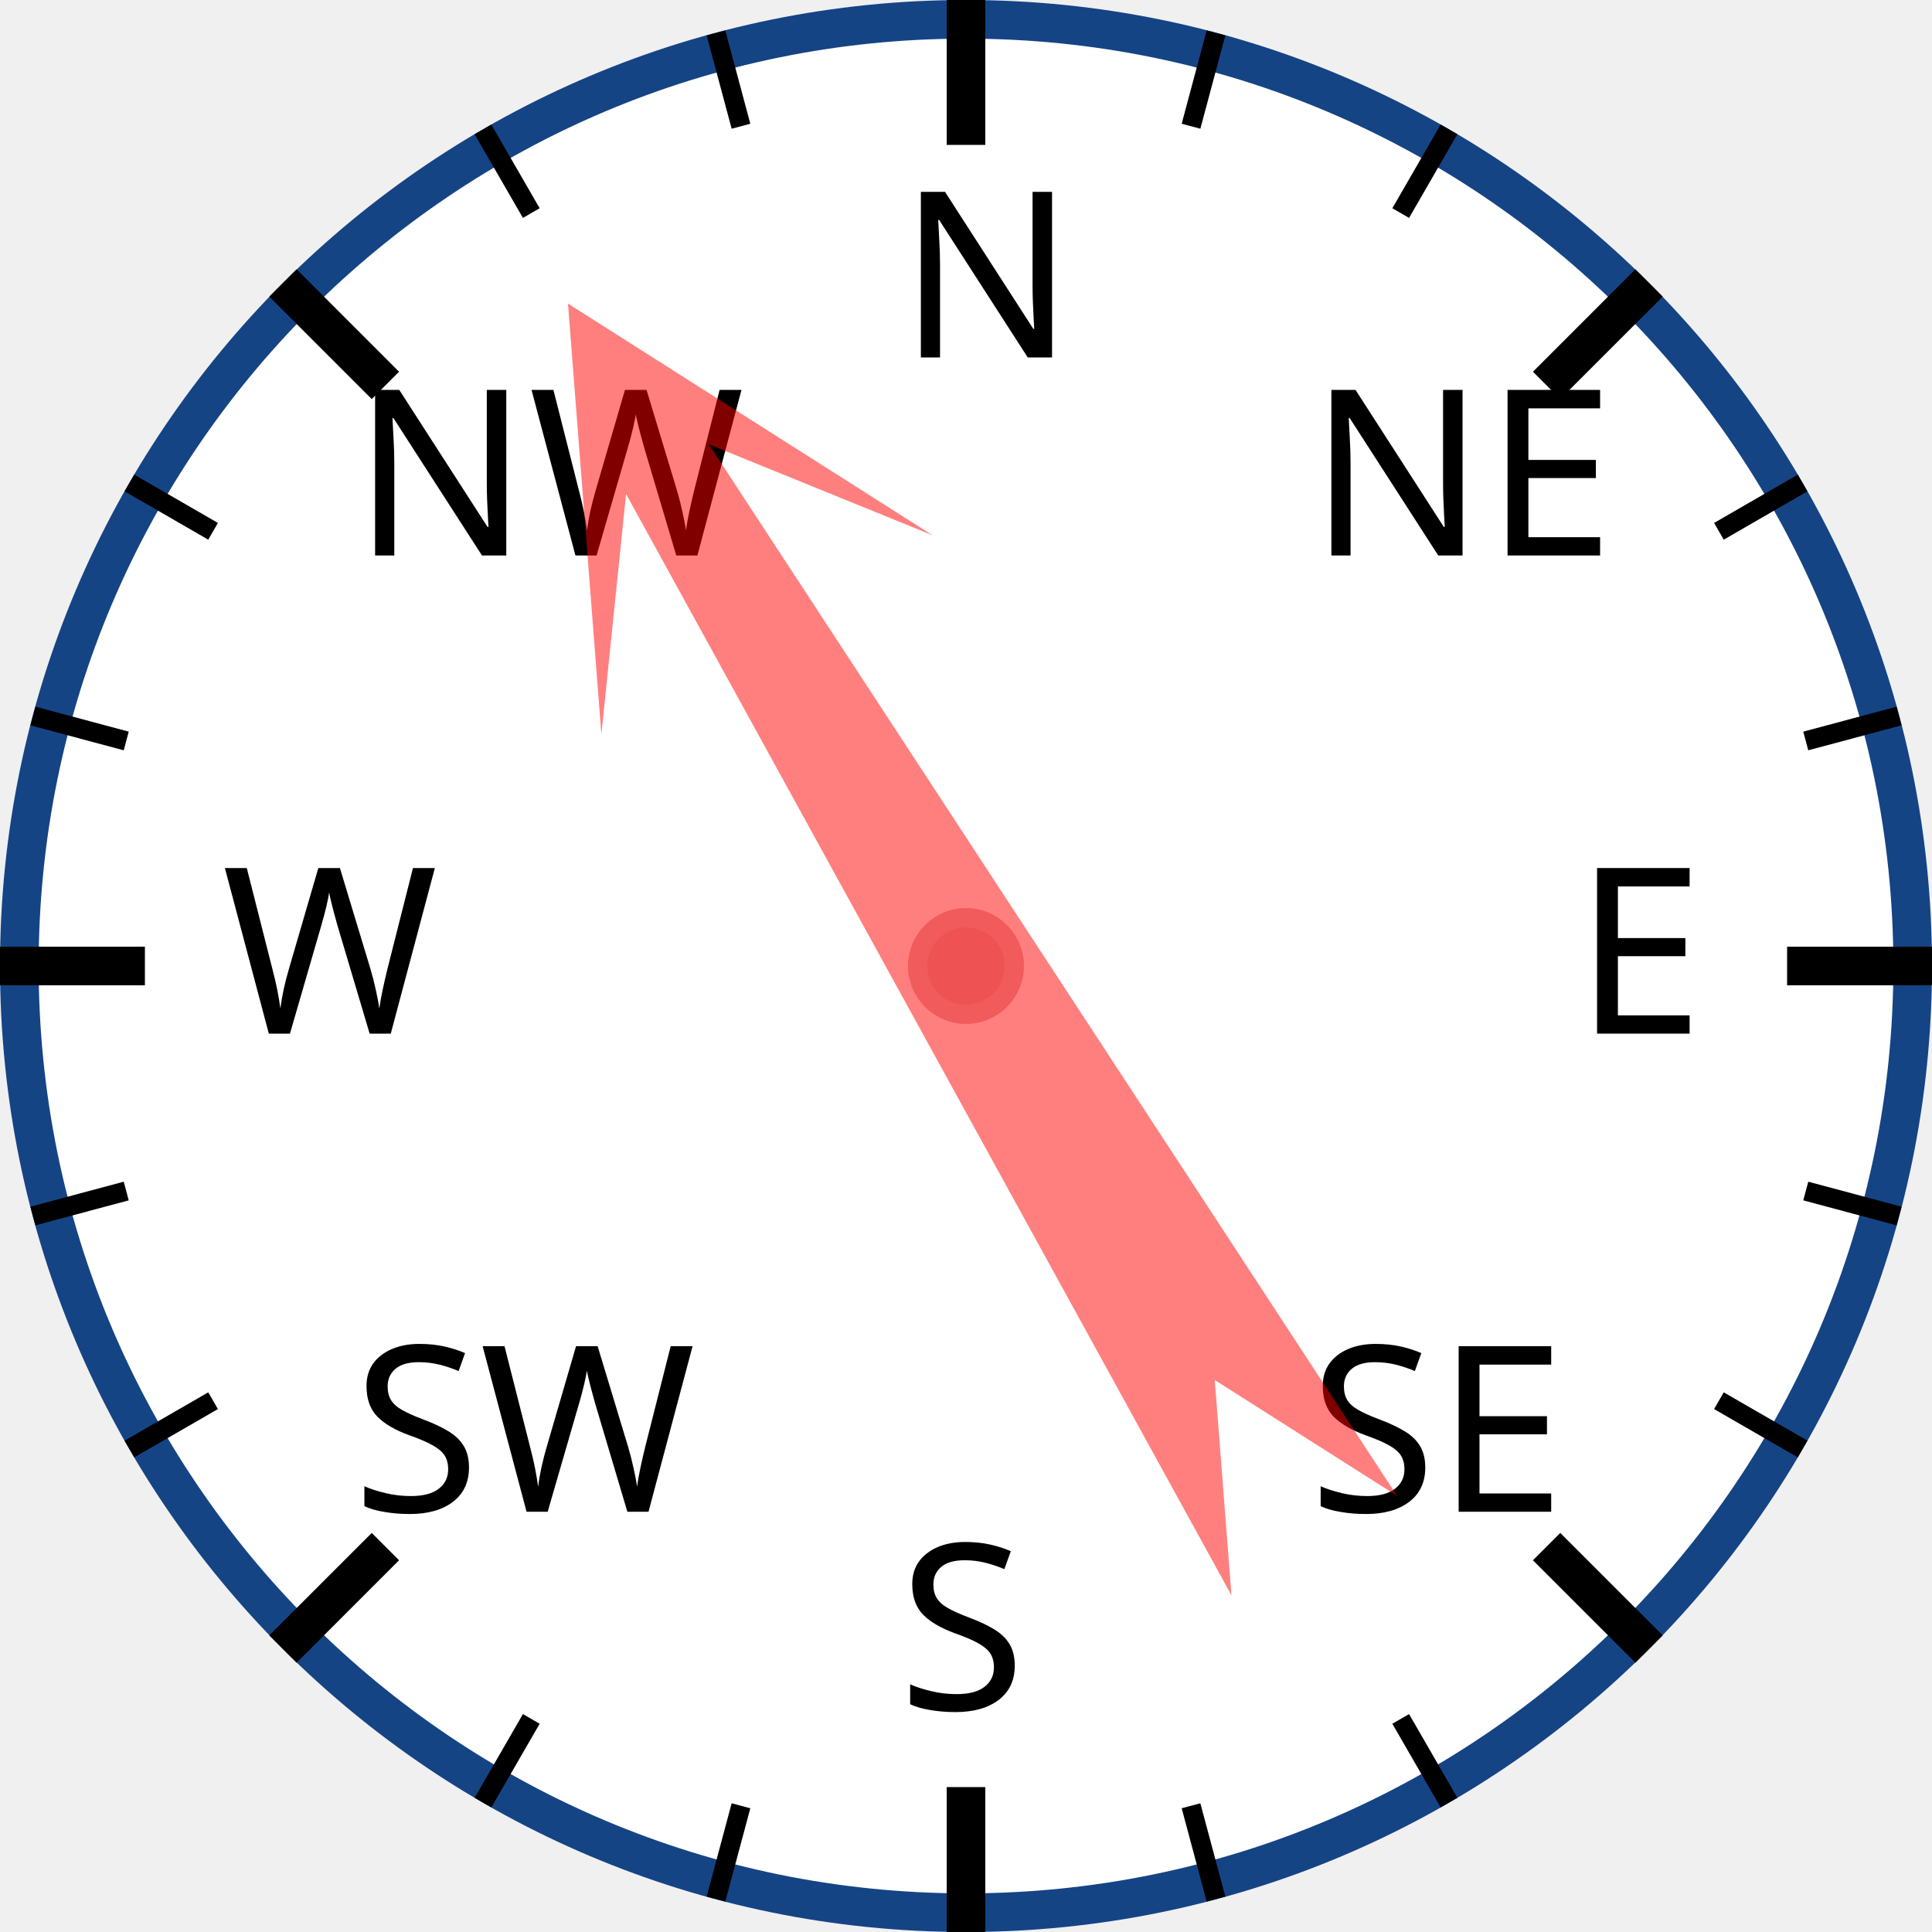
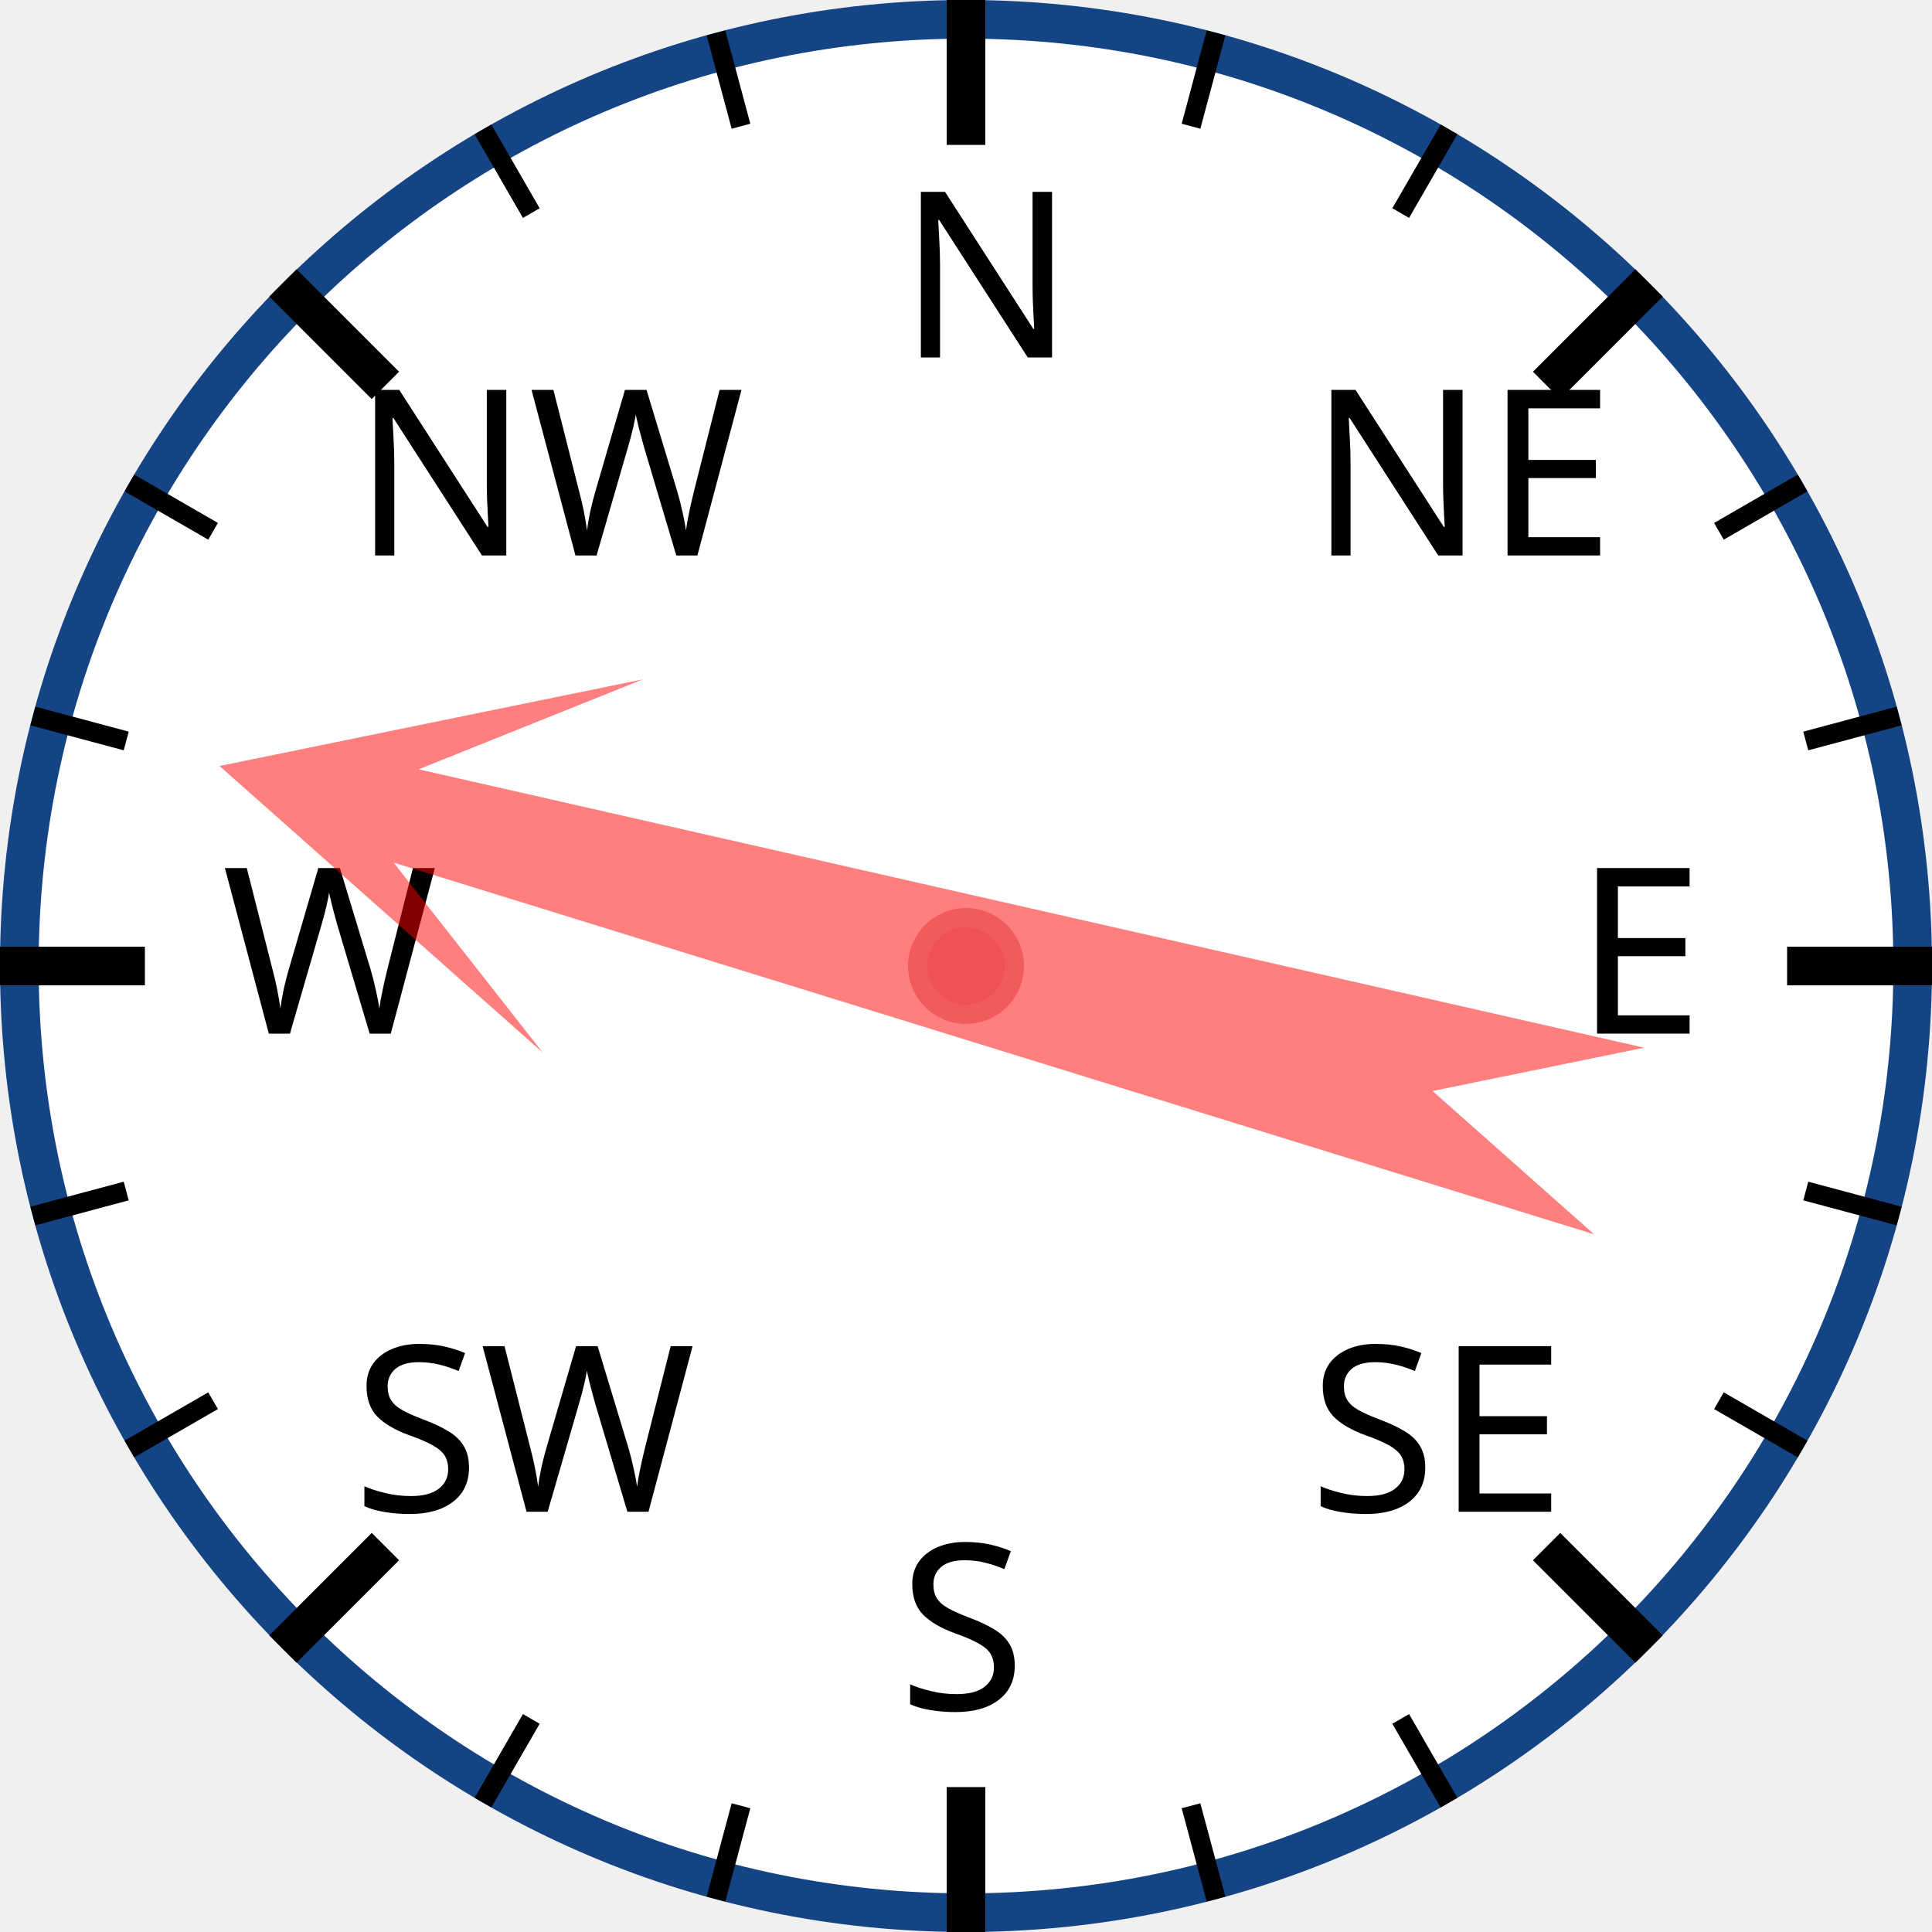
<svg xmlns="http://www.w3.org/2000/svg" width="120px" height="120px" viewBox="0 0 200 200">
  <circle cx="100" cy="100" r="98" style="fill: white; stroke: #154485; stroke-width: 4;" />
  <text x="93.0" y="37.0" style="font-family: sans-serif; font-size: 18pt;">N</text>
  <line x1="100.0" y1="0.0" x2="100.0" y2="15.0" style="stroke: black; stroke-width: 4;" />
  <line x1="74.118" y1="3.407" x2="76.706" y2="13.067" style="stroke: black; stroke-width: 2;" />
  <line x1="50" y1="13.397" x2="55" y2="22.058" style="stroke: black; stroke-width: 2;" />
  <text x="36.503" y="57.503" style="font-family: sans-serif; font-size: 18pt;">NW</text>
  <line x1="29.289" y1="29.289" x2="39.896" y2="39.896" style="stroke: black; stroke-width: 4;" />
  <line x1="13.397" y1="50" x2="22.058" y2="55" style="stroke: black; stroke-width: 2;" />
  <line x1="3.407" y1="74.118" x2="13.067" y2="76.706" style="stroke: black; stroke-width: 2;" />
  <text x="23.0" y="107.0" style="font-family: sans-serif; font-size: 18pt;">W</text>
  <line x1="0.0" y1="100.0" x2="15.0" y2="100.0" style="stroke: black; stroke-width: 4;" />
  <line x1="3.407" y1="125.882" x2="13.067" y2="123.294" style="stroke: black; stroke-width: 2;" />
  <line x1="13.397" y1="150" x2="22.058" y2="145" style="stroke: black; stroke-width: 2;" />
  <text x="36.503" y="156.497" style="font-family: sans-serif; font-size: 18pt;">SW</text>
  <line x1="29.289" y1="170.711" x2="39.896" y2="160.104" style="stroke: black; stroke-width: 4;" />
  <line x1="50" y1="186.603" x2="55" y2="177.942" style="stroke: black; stroke-width: 2;" />
  <line x1="74.118" y1="196.593" x2="76.706" y2="186.933" style="stroke: black; stroke-width: 2;" />
  <text x="93" y="177.0" style="font-family: sans-serif; font-size: 18pt;">S</text>
  <line x1="100" y1="200.0" x2="100" y2="185.0" style="stroke: black; stroke-width: 4;" />
  <line x1="125.882" y1="196.593" x2="123.294" y2="186.933" style="stroke: black; stroke-width: 2;" />
  <line x1="150.0" y1="186.603" x2="145.0" y2="177.942" style="stroke: black; stroke-width: 2;" />
  <text x="135.497" y="156.497" style="font-family: sans-serif; font-size: 18pt;">SE</text>
  <line x1="170.711" y1="170.711" x2="160.104" y2="160.104" style="stroke: black; stroke-width: 4;" />
  <line x1="186.603" y1="150" x2="177.942" y2="145" style="stroke: black; stroke-width: 2;" />
  <line x1="196.593" y1="125.882" x2="186.933" y2="123.294" style="stroke: black; stroke-width: 2;" />
  <text x="163.0" y="107" style="font-family: sans-serif; font-size: 18pt;">E</text>
  <line x1="200.0" y1="100" x2="185.0" y2="100" style="stroke: black; stroke-width: 4;" />
  <line x1="196.593" y1="74.118" x2="186.933" y2="76.706" style="stroke: black; stroke-width: 2;" />
  <line x1="186.603" y1="50" x2="177.942" y2="55" style="stroke: black; stroke-width: 2;" />
  <text x="135.497" y="57.503" style="font-family: sans-serif; font-size: 18pt;">NE</text>
  <line x1="170.711" y1="29.289" x2="160.104" y2="39.896" style="stroke: black; stroke-width: 4;" />
  <line x1="150" y1="13.397" x2="145" y2="22.058" style="stroke: black; stroke-width: 2;" />
  <line x1="125.882" y1="3.407" x2="123.294" y2="13.067" style="stroke: black; stroke-width: 2;" />
-   <polygon points="100 20 120 60 105 40 110 170 100 150 90 170 95 40 80 60" style="fill: red; fill-opacity: 0.5;" transform="rotate(329,100,100)" />
+   <polygon points="100 20 120 60 105 40 110 170 100 150 90 170 95 40 80 60" style="fill: red; fill-opacity: 0.5;" transform="rotate(285,100,100)" />
  <circle cx="100" cy="100" r="5" style="fill: #EE5252; stroke: #F25B5B; stroke-width: 2;" />
</svg>
